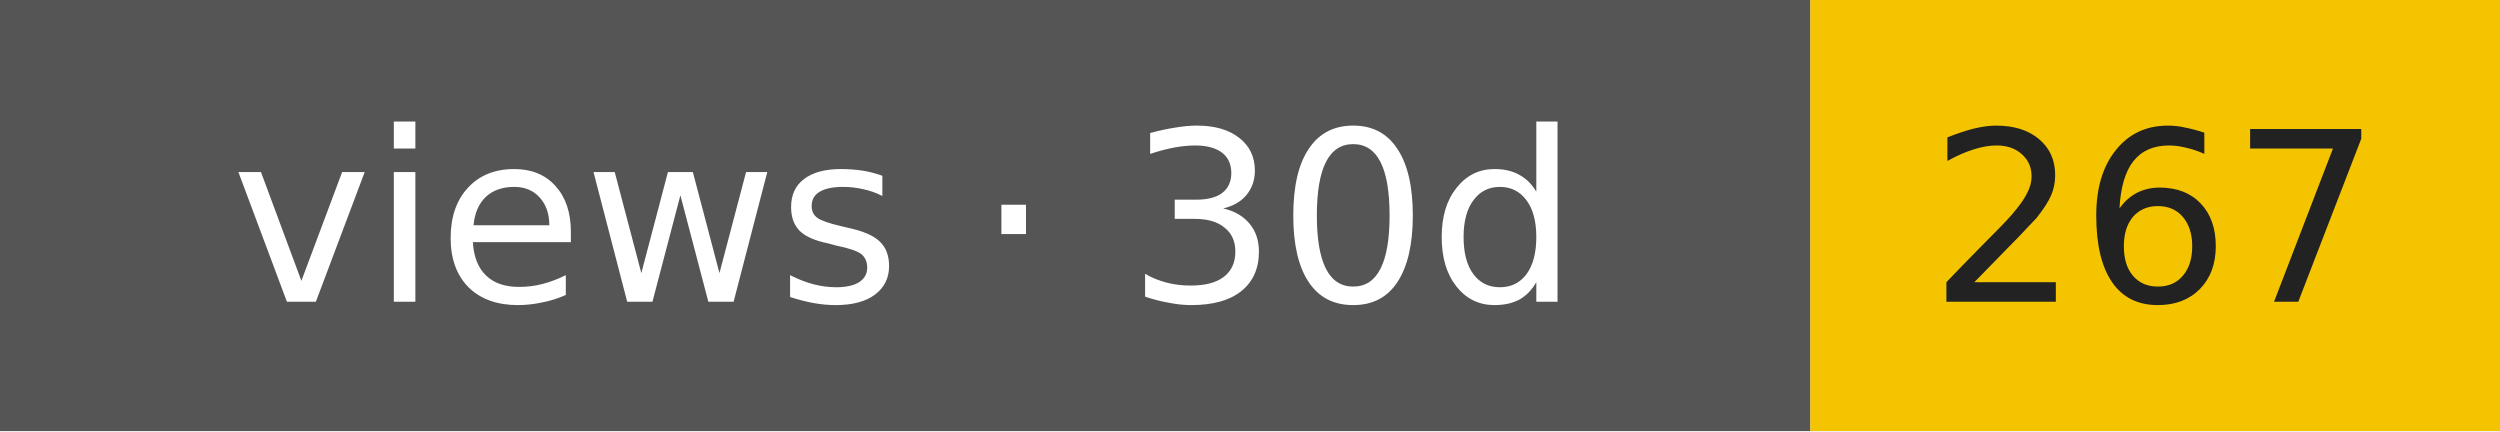
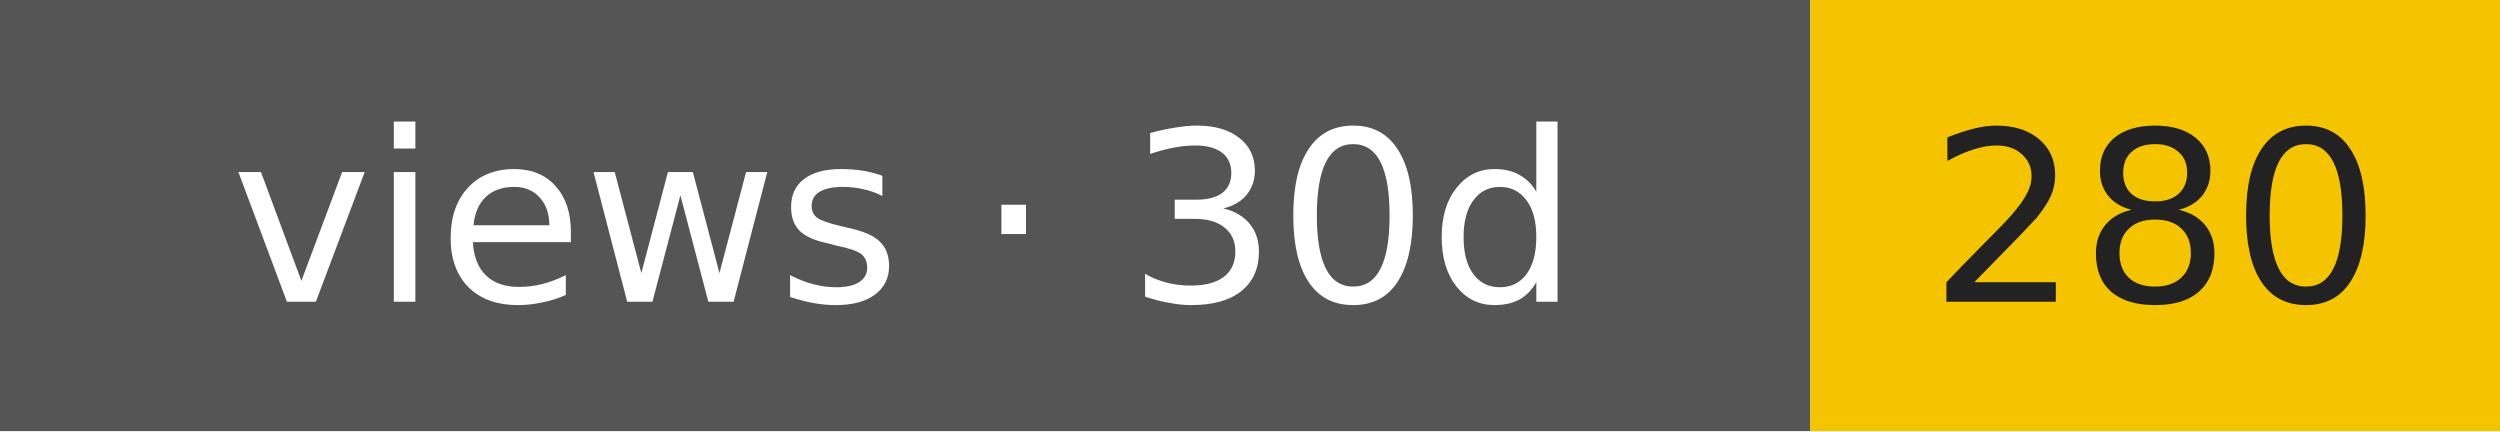
- <svg xmlns="http://www.w3.org/2000/svg" width="116" height="20" role="img" aria-label="views · 30d: 267">
+ <svg xmlns="http://www.w3.org/2000/svg" width="116" height="20" role="img" aria-label="views · 30d: 280">
  <rect width="84" height="20" fill="#555" />
  <rect x="84" width="32" height="20" fill="#f5c400" />
  <g font-family="Verdana,DejaVu Sans,sans-serif" font-size="11" text-anchor="middle">
    <text x="42" y="14" fill="#fff">views · 30d</text>
-     <text x="100" y="14" fill="#222">267</text>
+     <text x="100" y="14" fill="#222">280</text>
  </g>
</svg>
